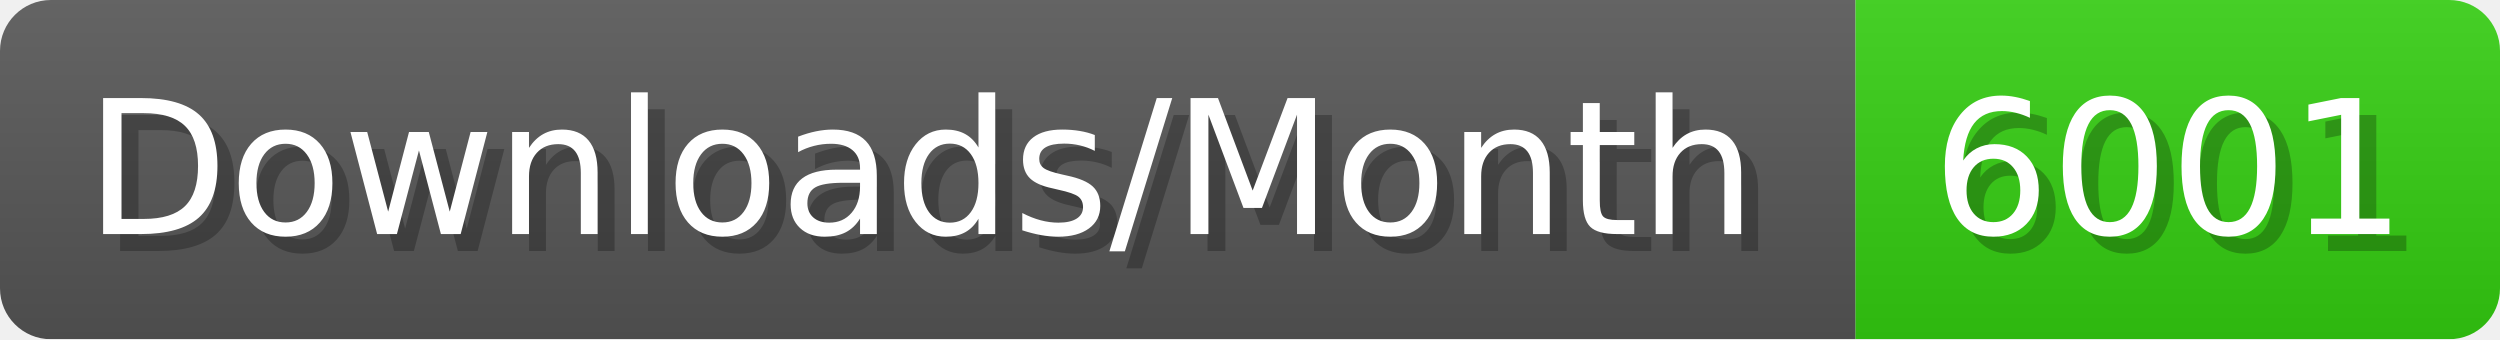
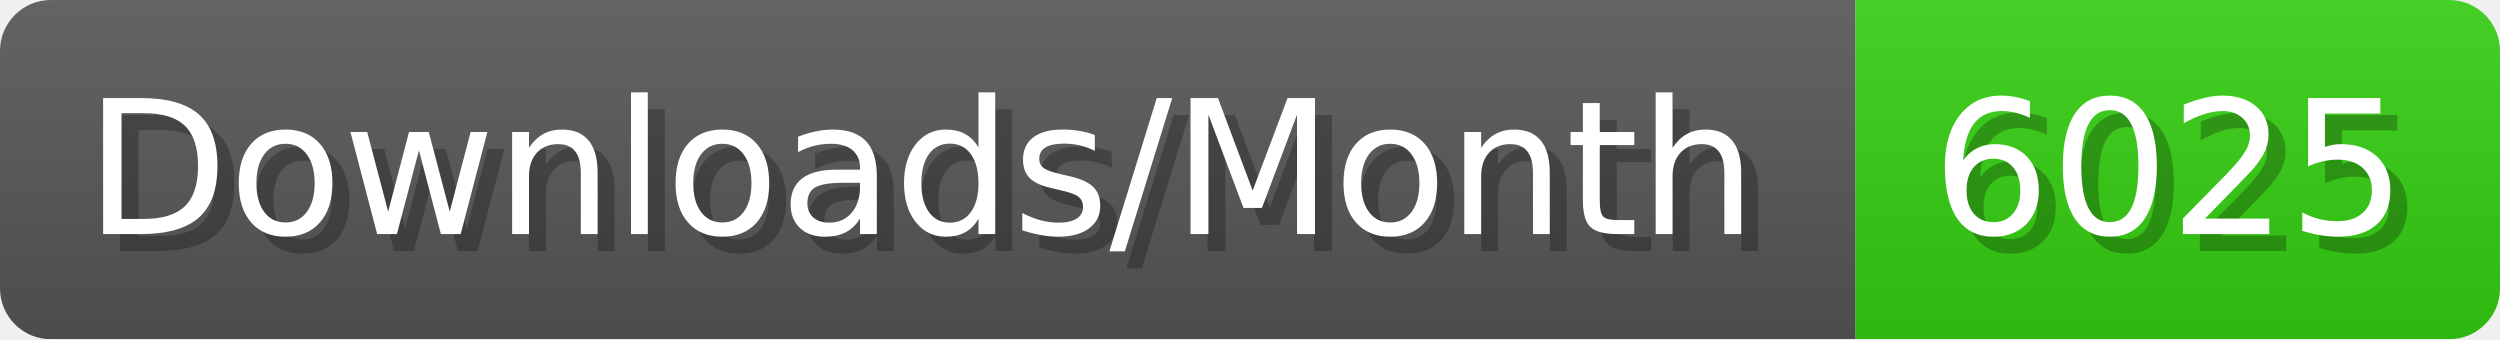
- <svg xmlns="http://www.w3.org/2000/svg" width="147.4" height="20" viewBox="0 0 1474 200" role="img" aria-label="Downloads/Month: 6001">
+ <svg xmlns="http://www.w3.org/2000/svg" width="147.4" height="20" viewBox="0 0 1474 200" role="img" aria-label="Downloads/Month: 6025">
  <linearGradient id="YlXUI" x2="0" y2="100%">
    <stop offset="0" stop-opacity=".1" stop-color="#EEE" />
    <stop offset="1" stop-opacity=".1" />
  </linearGradient>
  <mask id="JHhop">
    <rect width="1474" height="200" rx="30" fill="#FFF" />
  </mask>
  <g mask="url(#JHhop)">
    <rect width="1094" height="200" fill="#555" />
    <rect width="380" height="200" fill="#3C1" x="1094" />
    <rect width="1474" height="200" fill="url(#YlXUI)" />
  </g>
  <g aria-hidden="true" fill="#fff" text-anchor="start" font-family="Verdana,DejaVu Sans,sans-serif" font-size="110">
    <text x="60" y="148" textLength="994" fill="#000" opacity="0.25">Downloads/Month</text>
    <text x="50" y="138" textLength="994">Downloads/Month</text>
-     <text x="1149" y="148" textLength="280" fill="#000" opacity="0.25">6001</text>
-     <text x="1139" y="138" textLength="280">6001</text>
+     <text x="1149" y="148" textLength="280" fill="#000" opacity="0.25">6025</text>
+     <text x="1139" y="138" textLength="280">6025</text>
  </g>
</svg>
